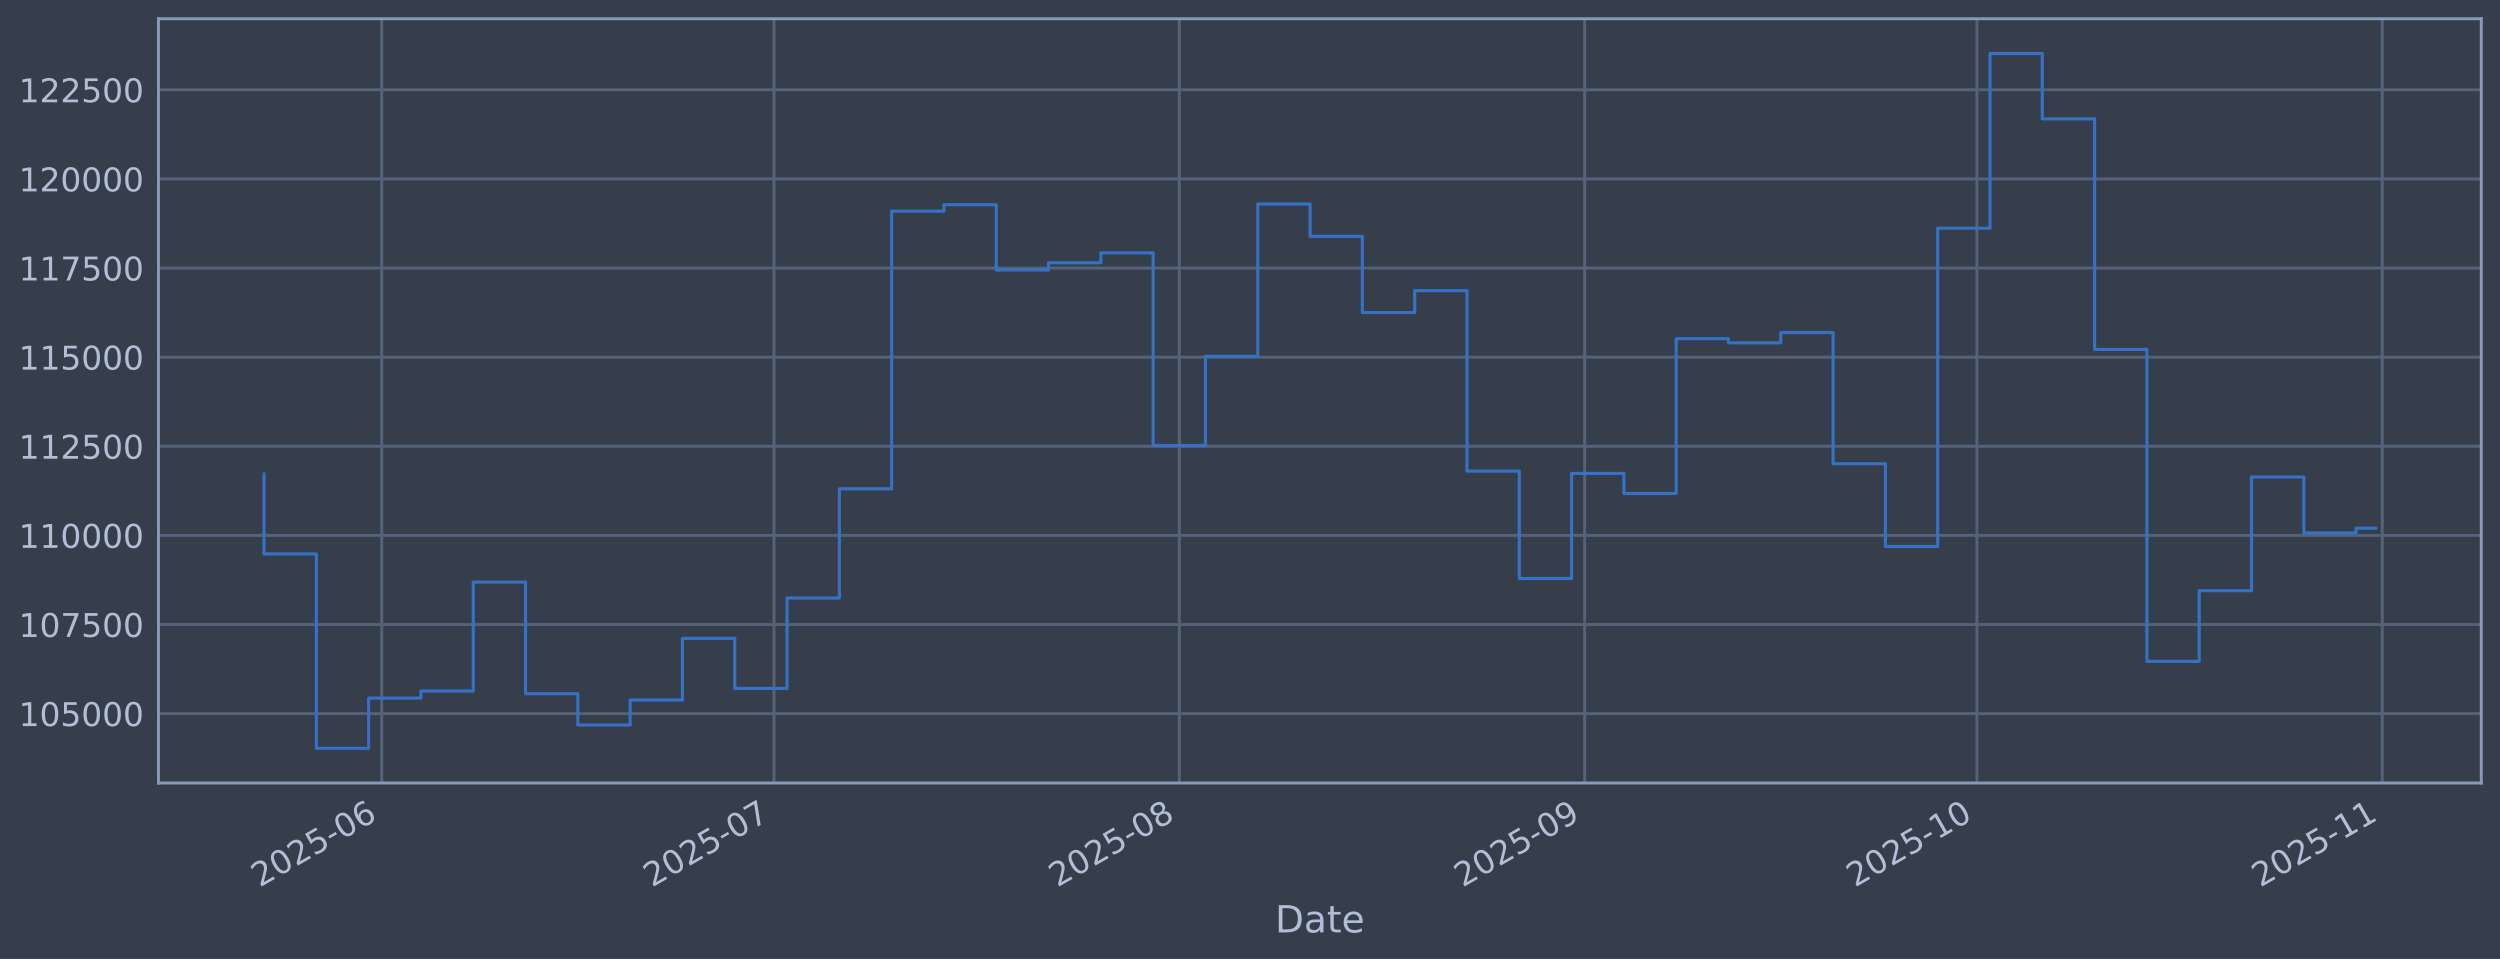
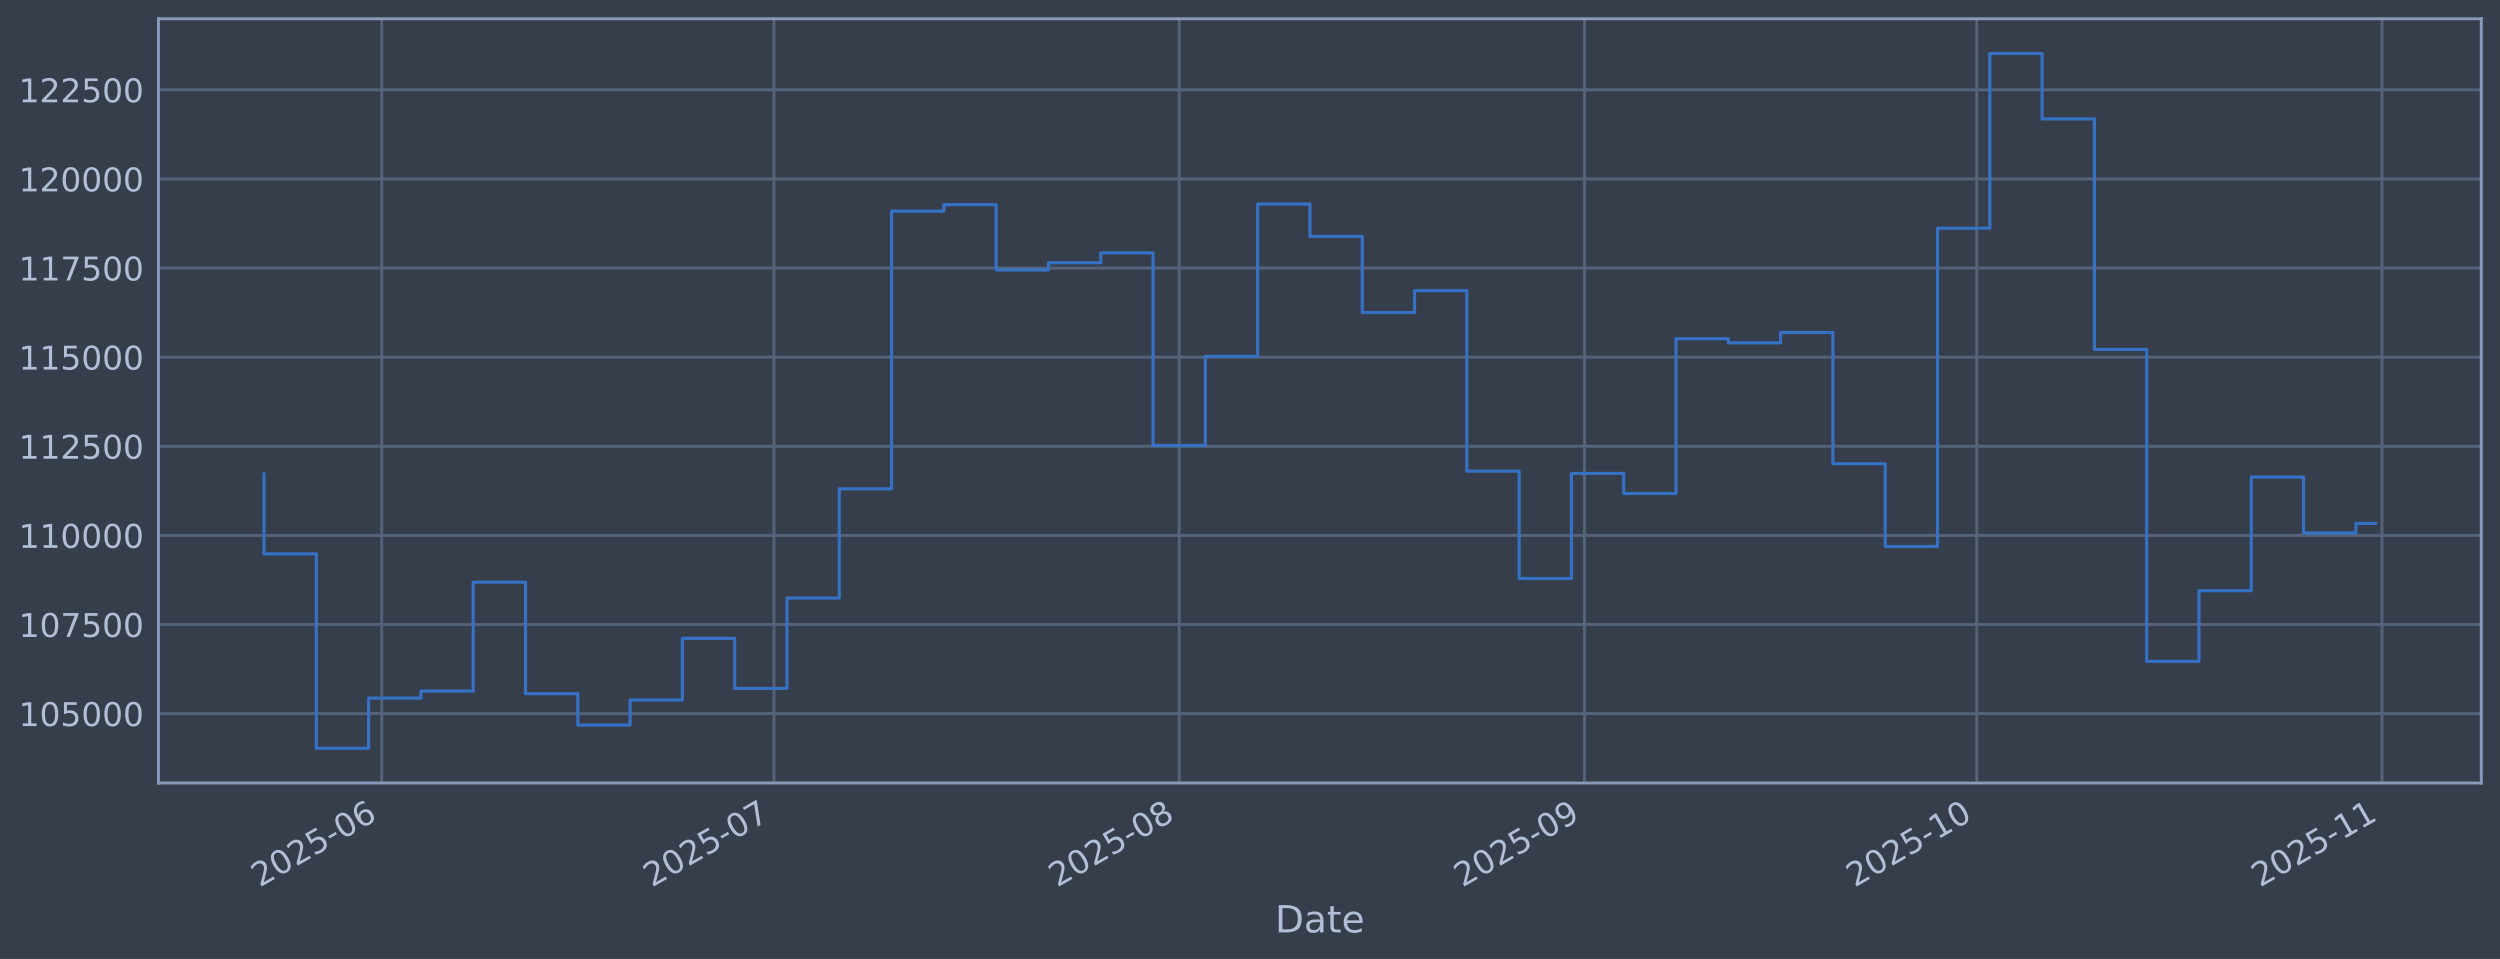
<svg xmlns="http://www.w3.org/2000/svg" xmlns:xlink="http://www.w3.org/1999/xlink" width="960.9pt" height="368.58pt" viewBox="0 0 960.9 368.58" version="1.1">
  <defs>
    <style type="text/css">*{stroke-linejoin: round; stroke-linecap: butt}</style>
  </defs>
  <g id="figure_1">
    <g id="patch_1">
      <path d="M 0 368.58  L 960.9 368.58  L 960.9 0  L 0 0  z " style="fill: #373e4b" />
    </g>
    <g id="axes_1">
      <g id="patch_2">
        <path d="M 60.901 300.96  L 953.701 300.96  L 953.701 7.2  L 60.901 7.2  z " style="fill: #373e4b" />
      </g>
      <g id="matplotlib.axis_1">
        <g id="xtick_1">
          <g id="line2d_1">
-             <path d="M 146.714 300.96  L 146.714 7.2  " clip-path="url(#p2a1b0fdb86)" style="fill: none; stroke: #546379; stroke-width: 1.12; stroke-linecap: square" />
+             <path d="M 146.708 300.96  L 146.708 7.2  " clip-path="url(#p58431b6469)" style="fill: none; stroke: #546379; stroke-width: 1.12; stroke-linecap: square" />
          </g>
          <g id="line2d_2" />
          <g id="text_1">
-             <g style="fill: #b1bed6" transform="translate(99.81062 341.1745) rotate(-30) scale(0.126 -0.126)">
+             <g style="fill: #b1bed6" transform="translate(99.80495 341.1745) rotate(-30) scale(0.126 -0.126)">
              <defs>
                <path id="DejaVuSans-32" d="M 1228 531  L 3431 531  L 3431 0  L 469 0  L 469 531  Q 828 903 1448 1529  Q 2069 2156 2228 2338  Q 2531 2678 2651 2914  Q 2772 3150 2772 3378  Q 2772 3750 2511 3984  Q 2250 4219 1831 4219  Q 1534 4219 1204 4116  Q 875 4013 500 3803  L 500 4441  Q 881 4594 1212 4672  Q 1544 4750 1819 4750  Q 2544 4750 2975 4387  Q 3406 4025 3406 3419  Q 3406 3131 3298 2873  Q 3191 2616 2906 2266  Q 2828 2175 2409 1742  Q 1991 1309 1228 531  z " transform="scale(0.015625)" />
                <path id="DejaVuSans-30" d="M 2034 4250  Q 1547 4250 1301 3770  Q 1056 3291 1056 2328  Q 1056 1369 1301 889  Q 1547 409 2034 409  Q 2525 409 2770 889  Q 3016 1369 3016 2328  Q 3016 3291 2770 3770  Q 2525 4250 2034 4250  z M 2034 4750  Q 2819 4750 3233 4129  Q 3647 3509 3647 2328  Q 3647 1150 3233 529  Q 2819 -91 2034 -91  Q 1250 -91 836 529  Q 422 1150 422 2328  Q 422 3509 836 4129  Q 1250 4750 2034 4750  z " transform="scale(0.015625)" />
                <path id="DejaVuSans-35" d="M 691 4666  L 3169 4666  L 3169 4134  L 1269 4134  L 1269 2991  Q 1406 3038 1543 3061  Q 1681 3084 1819 3084  Q 2600 3084 3056 2656  Q 3513 2228 3513 1497  Q 3513 744 3044 326  Q 2575 -91 1722 -91  Q 1428 -91 1123 -41  Q 819 9 494 109  L 494 744  Q 775 591 1075 516  Q 1375 441 1709 441  Q 2250 441 2565 725  Q 2881 1009 2881 1497  Q 2881 1984 2565 2268  Q 2250 2553 1709 2553  Q 1456 2553 1204 2497  Q 953 2441 691 2322  L 691 4666  z " transform="scale(0.015625)" />
                <path id="DejaVuSans-2d" d="M 313 2009  L 1997 2009  L 1997 1497  L 313 1497  L 313 2009  z " transform="scale(0.015625)" />
                <path id="DejaVuSans-36" d="M 2113 2584  Q 1688 2584 1439 2293  Q 1191 2003 1191 1497  Q 1191 994 1439 701  Q 1688 409 2113 409  Q 2538 409 2786 701  Q 3034 994 3034 1497  Q 3034 2003 2786 2293  Q 2538 2584 2113 2584  z M 3366 4563  L 3366 3988  Q 3128 4100 2886 4159  Q 2644 4219 2406 4219  Q 1781 4219 1451 3797  Q 1122 3375 1075 2522  Q 1259 2794 1537 2939  Q 1816 3084 2150 3084  Q 2853 3084 3261 2657  Q 3669 2231 3669 1497  Q 3669 778 3244 343  Q 2819 -91 2113 -91  Q 1303 -91 875 529  Q 447 1150 447 2328  Q 447 3434 972 4092  Q 1497 4750 2381 4750  Q 2619 4750 2861 4703  Q 3103 4656 3366 4563  z " transform="scale(0.015625)" />
              </defs>
              <use xlink:href="#DejaVuSans-32" />
              <use xlink:href="#DejaVuSans-30" transform="translate(63.62305 0)" />
              <use xlink:href="#DejaVuSans-32" transform="translate(127.2461 0)" />
              <use xlink:href="#DejaVuSans-35" transform="translate(190.8691 0)" />
              <use xlink:href="#DejaVuSans-2d" transform="translate(254.4922 0)" />
              <use xlink:href="#DejaVuSans-30" transform="translate(290.5762 0)" />
              <use xlink:href="#DejaVuSans-36" transform="translate(354.1992 0)" />
            </g>
          </g>
        </g>
        <g id="xtick_2">
          <g id="line2d_3">
-             <path d="M 297.486 300.96  L 297.486 7.2  " clip-path="url(#p2a1b0fdb86)" style="fill: none; stroke: #546379; stroke-width: 1.12; stroke-linecap: square" />
+             <path d="M 297.461 300.96  L 297.461 7.2  " clip-path="url(#p58431b6469)" style="fill: none; stroke: #546379; stroke-width: 1.12; stroke-linecap: square" />
          </g>
          <g id="line2d_4" />
          <g id="text_2">
-             <g style="fill: #b1bed6" transform="translate(250.5825 341.1745) rotate(-30) scale(0.126 -0.126)">
+             <g style="fill: #b1bed6" transform="translate(250.558 341.1745) rotate(-30) scale(0.126 -0.126)">
              <defs>
                <path id="DejaVuSans-37" d="M 525 4666  L 3525 4666  L 3525 4397  L 1831 0  L 1172 0  L 2766 4134  L 525 4134  L 525 4666  z " transform="scale(0.015625)" />
              </defs>
              <use xlink:href="#DejaVuSans-32" />
              <use xlink:href="#DejaVuSans-30" transform="translate(63.62305 0)" />
              <use xlink:href="#DejaVuSans-32" transform="translate(127.2461 0)" />
              <use xlink:href="#DejaVuSans-35" transform="translate(190.8691 0)" />
              <use xlink:href="#DejaVuSans-2d" transform="translate(254.4922 0)" />
              <use xlink:href="#DejaVuSans-30" transform="translate(290.5762 0)" />
              <use xlink:href="#DejaVuSans-37" transform="translate(354.1992 0)" />
            </g>
          </g>
        </g>
        <g id="xtick_3">
          <g id="line2d_5">
-             <path d="M 453.283 300.96  L 453.283 7.2  " clip-path="url(#p2a1b0fdb86)" style="fill: none; stroke: #546379; stroke-width: 1.12; stroke-linecap: square" />
+             <path d="M 453.239 300.96  L 453.239 7.2  " clip-path="url(#p58431b6469)" style="fill: none; stroke: #546379; stroke-width: 1.12; stroke-linecap: square" />
          </g>
          <g id="line2d_6" />
          <g id="text_3">
-             <g style="fill: #b1bed6" transform="translate(406.3802 341.1745) rotate(-30) scale(0.126 -0.126)">
+             <g style="fill: #b1bed6" transform="translate(406.3361 341.1745) rotate(-30) scale(0.126 -0.126)">
              <defs>
                <path id="DejaVuSans-38" d="M 2034 2216  Q 1584 2216 1326 1975  Q 1069 1734 1069 1313  Q 1069 891 1326 650  Q 1584 409 2034 409  Q 2484 409 2743 651  Q 3003 894 3003 1313  Q 3003 1734 2745 1975  Q 2488 2216 2034 2216  z M 1403 2484  Q 997 2584 770 2862  Q 544 3141 544 3541  Q 544 4100 942 4425  Q 1341 4750 2034 4750  Q 2731 4750 3128 4425  Q 3525 4100 3525 3541  Q 3525 3141 3298 2862  Q 3072 2584 2669 2484  Q 3125 2378 3379 2068  Q 3634 1759 3634 1313  Q 3634 634 3220 271  Q 2806 -91 2034 -91  Q 1263 -91 848 271  Q 434 634 434 1313  Q 434 1759 690 2068  Q 947 2378 1403 2484  z M 1172 3481  Q 1172 3119 1398 2916  Q 1625 2713 2034 2713  Q 2441 2713 2670 2916  Q 2900 3119 2900 3481  Q 2900 3844 2670 4047  Q 2441 4250 2034 4250  Q 1625 4250 1398 4047  Q 1172 3844 1172 3481  z " transform="scale(0.015625)" />
              </defs>
              <use xlink:href="#DejaVuSans-32" />
              <use xlink:href="#DejaVuSans-30" transform="translate(63.62305 0)" />
              <use xlink:href="#DejaVuSans-32" transform="translate(127.2461 0)" />
              <use xlink:href="#DejaVuSans-35" transform="translate(190.8691 0)" />
              <use xlink:href="#DejaVuSans-2d" transform="translate(254.4922 0)" />
              <use xlink:href="#DejaVuSans-30" transform="translate(290.5762 0)" />
              <use xlink:href="#DejaVuSans-38" transform="translate(354.1992 0)" />
            </g>
          </g>
        </g>
        <g id="xtick_4">
          <g id="line2d_7">
-             <path d="M 609.081 300.96  L 609.081 7.2  " clip-path="url(#p2a1b0fdb86)" style="fill: none; stroke: #546379; stroke-width: 1.12; stroke-linecap: square" />
+             <path d="M 609.018 300.96  L 609.018 7.2  " clip-path="url(#p58431b6469)" style="fill: none; stroke: #546379; stroke-width: 1.12; stroke-linecap: square" />
          </g>
          <g id="line2d_8" />
          <g id="text_4">
-             <g style="fill: #b1bed6" transform="translate(562.1778 341.1745) rotate(-30) scale(0.126 -0.126)">
+             <g style="fill: #b1bed6" transform="translate(562.1142 341.1745) rotate(-30) scale(0.126 -0.126)">
              <defs>
                <path id="DejaVuSans-39" d="M 703 97  L 703 672  Q 941 559 1184 500  Q 1428 441 1663 441  Q 2288 441 2617 861  Q 2947 1281 2994 2138  Q 2813 1869 2534 1725  Q 2256 1581 1919 1581  Q 1219 1581 811 2004  Q 403 2428 403 3163  Q 403 3881 828 4315  Q 1253 4750 1959 4750  Q 2769 4750 3195 4129  Q 3622 3509 3622 2328  Q 3622 1225 3098 567  Q 2575 -91 1691 -91  Q 1453 -91 1209 -44  Q 966 3 703 97  z M 1959 2075  Q 2384 2075 2632 2365  Q 2881 2656 2881 3163  Q 2881 3666 2632 3958  Q 2384 4250 1959 4250  Q 1534 4250 1286 3958  Q 1038 3666 1038 3163  Q 1038 2656 1286 2365  Q 1534 2075 1959 2075  z " transform="scale(0.015625)" />
              </defs>
              <use xlink:href="#DejaVuSans-32" />
              <use xlink:href="#DejaVuSans-30" transform="translate(63.62305 0)" />
              <use xlink:href="#DejaVuSans-32" transform="translate(127.2461 0)" />
              <use xlink:href="#DejaVuSans-35" transform="translate(190.8691 0)" />
              <use xlink:href="#DejaVuSans-2d" transform="translate(254.4922 0)" />
              <use xlink:href="#DejaVuSans-30" transform="translate(290.5762 0)" />
              <use xlink:href="#DejaVuSans-39" transform="translate(354.1992 0)" />
            </g>
          </g>
        </g>
        <g id="xtick_5">
          <g id="line2d_9">
-             <path d="M 759.853 300.96  L 759.853 7.2  " clip-path="url(#p2a1b0fdb86)" style="fill: none; stroke: #546379; stroke-width: 1.12; stroke-linecap: square" />
+             <path d="M 759.771 300.96  L 759.771 7.2  " clip-path="url(#p58431b6469)" style="fill: none; stroke: #546379; stroke-width: 1.12; stroke-linecap: square" />
          </g>
          <g id="line2d_10" />
          <g id="text_5">
-             <g style="fill: #b1bed6" transform="translate(712.9497 341.1745) rotate(-30) scale(0.126 -0.126)">
+             <g style="fill: #b1bed6" transform="translate(712.8673 341.1745) rotate(-30) scale(0.126 -0.126)">
              <defs>
                <path id="DejaVuSans-31" d="M 794 531  L 1825 531  L 1825 4091  L 703 3866  L 703 4441  L 1819 4666  L 2450 4666  L 2450 531  L 3481 531  L 3481 0  L 794 0  L 794 531  z " transform="scale(0.015625)" />
              </defs>
              <use xlink:href="#DejaVuSans-32" />
              <use xlink:href="#DejaVuSans-30" transform="translate(63.62305 0)" />
              <use xlink:href="#DejaVuSans-32" transform="translate(127.2461 0)" />
              <use xlink:href="#DejaVuSans-35" transform="translate(190.8691 0)" />
              <use xlink:href="#DejaVuSans-2d" transform="translate(254.4922 0)" />
              <use xlink:href="#DejaVuSans-31" transform="translate(290.5762 0)" />
              <use xlink:href="#DejaVuSans-30" transform="translate(354.1992 0)" />
            </g>
          </g>
        </g>
        <g id="xtick_6">
          <g id="line2d_11">
-             <path d="M 915.651 300.96  L 915.651 7.2  " clip-path="url(#p2a1b0fdb86)" style="fill: none; stroke: #546379; stroke-width: 1.12; stroke-linecap: square" />
+             <path d="M 915.549 300.96  L 915.549 7.2  " clip-path="url(#p58431b6469)" style="fill: none; stroke: #546379; stroke-width: 1.12; stroke-linecap: square" />
          </g>
          <g id="line2d_12" />
          <g id="text_6">
-             <g style="fill: #b1bed6" transform="translate(868.7474 341.1745) rotate(-30) scale(0.126 -0.126)">
+             <g style="fill: #b1bed6" transform="translate(868.6454 341.1745) rotate(-30) scale(0.126 -0.126)">
              <use xlink:href="#DejaVuSans-32" />
              <use xlink:href="#DejaVuSans-30" transform="translate(63.62305 0)" />
              <use xlink:href="#DejaVuSans-32" transform="translate(127.2461 0)" />
              <use xlink:href="#DejaVuSans-35" transform="translate(190.8691 0)" />
              <use xlink:href="#DejaVuSans-2d" transform="translate(254.4922 0)" />
              <use xlink:href="#DejaVuSans-31" transform="translate(290.5762 0)" />
              <use xlink:href="#DejaVuSans-31" transform="translate(354.1992 0)" />
            </g>
          </g>
        </g>
        <g id="text_7">
          <g style="fill: #b1bed6" transform="translate(490.0914 358.3856) scale(0.144 -0.144)">
            <defs>
              <path id="DejaVuSans-44" d="M 1259 4147  L 1259 519  L 2022 519  Q 2988 519 3436 956  Q 3884 1394 3884 2338  Q 3884 3275 3436 3711  Q 2988 4147 2022 4147  L 1259 4147  z M 628 4666  L 1925 4666  Q 3281 4666 3915 4102  Q 4550 3538 4550 2338  Q 4550 1131 3912 565  Q 3275 0 1925 0  L 628 0  L 628 4666  z " transform="scale(0.015625)" />
              <path id="DejaVuSans-61" d="M 2194 1759  Q 1497 1759 1228 1600  Q 959 1441 959 1056  Q 959 750 1161 570  Q 1363 391 1709 391  Q 2188 391 2477 730  Q 2766 1069 2766 1631  L 2766 1759  L 2194 1759  z M 3341 1997  L 3341 0  L 2766 0  L 2766 531  Q 2569 213 2275 61  Q 1981 -91 1556 -91  Q 1019 -91 701 211  Q 384 513 384 1019  Q 384 1609 779 1909  Q 1175 2209 1959 2209  L 2766 2209  L 2766 2266  Q 2766 2663 2505 2880  Q 2244 3097 1772 3097  Q 1472 3097 1187 3025  Q 903 2953 641 2809  L 641 3341  Q 956 3463 1253 3523  Q 1550 3584 1831 3584  Q 2591 3584 2966 3190  Q 3341 2797 3341 1997  z " transform="scale(0.015625)" />
              <path id="DejaVuSans-74" d="M 1172 4494  L 1172 3500  L 2356 3500  L 2356 3053  L 1172 3053  L 1172 1153  Q 1172 725 1289 603  Q 1406 481 1766 481  L 2356 481  L 2356 0  L 1766 0  Q 1100 0 847 248  Q 594 497 594 1153  L 594 3053  L 172 3053  L 172 3500  L 594 3500  L 594 4494  L 1172 4494  z " transform="scale(0.015625)" />
              <path id="DejaVuSans-65" d="M 3597 1894  L 3597 1613  L 953 1613  Q 991 1019 1311 708  Q 1631 397 2203 397  Q 2534 397 2845 478  Q 3156 559 3463 722  L 3463 178  Q 3153 47 2828 -22  Q 2503 -91 2169 -91  Q 1331 -91 842 396  Q 353 884 353 1716  Q 353 2575 817 3079  Q 1281 3584 2069 3584  Q 2775 3584 3186 3129  Q 3597 2675 3597 1894  z M 3022 2063  Q 3016 2534 2758 2815  Q 2500 3097 2075 3097  Q 1594 3097 1305 2825  Q 1016 2553 972 2059  L 3022 2063  z " transform="scale(0.015625)" />
            </defs>
            <use xlink:href="#DejaVuSans-44" />
            <use xlink:href="#DejaVuSans-61" transform="translate(77.00195 0)" />
            <use xlink:href="#DejaVuSans-74" transform="translate(138.2812 0)" />
            <use xlink:href="#DejaVuSans-65" transform="translate(177.4902 0)" />
          </g>
        </g>
      </g>
      <g id="matplotlib.axis_2">
        <g id="ytick_1">
          <g id="line2d_13">
-             <path d="M 60.901 274.286  L 953.701 274.286  " clip-path="url(#p2a1b0fdb86)" style="fill: none; stroke: #546379; stroke-width: 1.12; stroke-linecap: square" />
+             <path d="M 60.901 274.286  L 953.701 274.286  " clip-path="url(#p58431b6469)" style="fill: none; stroke: #546379; stroke-width: 1.12; stroke-linecap: square" />
          </g>
          <g id="line2d_14" />
          <g id="text_8">
            <g style="fill: #b1bed6" transform="translate(7.2 279.0725) scale(0.126 -0.126)">
              <use xlink:href="#DejaVuSans-31" />
              <use xlink:href="#DejaVuSans-30" transform="translate(63.62305 0)" />
              <use xlink:href="#DejaVuSans-35" transform="translate(127.2461 0)" />
              <use xlink:href="#DejaVuSans-30" transform="translate(190.8691 0)" />
              <use xlink:href="#DejaVuSans-30" transform="translate(254.4922 0)" />
              <use xlink:href="#DejaVuSans-30" transform="translate(318.1152 0)" />
            </g>
          </g>
        </g>
        <g id="ytick_2">
          <g id="line2d_15">
-             <path d="M 60.901 240.033  L 953.701 240.033  " clip-path="url(#p2a1b0fdb86)" style="fill: none; stroke: #546379; stroke-width: 1.12; stroke-linecap: square" />
+             <path d="M 60.901 240.033  L 953.701 240.033  " clip-path="url(#p58431b6469)" style="fill: none; stroke: #546379; stroke-width: 1.12; stroke-linecap: square" />
          </g>
          <g id="line2d_16" />
          <g id="text_9">
            <g style="fill: #b1bed6" transform="translate(7.2 244.8204) scale(0.126 -0.126)">
              <use xlink:href="#DejaVuSans-31" />
              <use xlink:href="#DejaVuSans-30" transform="translate(63.62305 0)" />
              <use xlink:href="#DejaVuSans-37" transform="translate(127.2461 0)" />
              <use xlink:href="#DejaVuSans-35" transform="translate(190.8691 0)" />
              <use xlink:href="#DejaVuSans-30" transform="translate(254.4922 0)" />
              <use xlink:href="#DejaVuSans-30" transform="translate(318.1152 0)" />
            </g>
          </g>
        </g>
        <g id="ytick_3">
          <g id="line2d_17">
-             <path d="M 60.901 205.781  L 953.701 205.781  " clip-path="url(#p2a1b0fdb86)" style="fill: none; stroke: #546379; stroke-width: 1.12; stroke-linecap: square" />
+             <path d="M 60.901 205.781  L 953.701 205.781  " clip-path="url(#p58431b6469)" style="fill: none; stroke: #546379; stroke-width: 1.12; stroke-linecap: square" />
          </g>
          <g id="line2d_18" />
          <g id="text_10">
            <g style="fill: #b1bed6" transform="translate(7.2 210.5682) scale(0.126 -0.126)">
              <use xlink:href="#DejaVuSans-31" />
              <use xlink:href="#DejaVuSans-31" transform="translate(63.62305 0)" />
              <use xlink:href="#DejaVuSans-30" transform="translate(127.2461 0)" />
              <use xlink:href="#DejaVuSans-30" transform="translate(190.8691 0)" />
              <use xlink:href="#DejaVuSans-30" transform="translate(254.4922 0)" />
              <use xlink:href="#DejaVuSans-30" transform="translate(318.1152 0)" />
            </g>
          </g>
        </g>
        <g id="ytick_4">
          <g id="line2d_19">
-             <path d="M 60.901 171.529  L 953.701 171.529  " clip-path="url(#p2a1b0fdb86)" style="fill: none; stroke: #546379; stroke-width: 1.12; stroke-linecap: square" />
+             <path d="M 60.901 171.529  L 953.701 171.529  " clip-path="url(#p58431b6469)" style="fill: none; stroke: #546379; stroke-width: 1.12; stroke-linecap: square" />
          </g>
          <g id="line2d_20" />
          <g id="text_11">
            <g style="fill: #b1bed6" transform="translate(7.2 176.316) scale(0.126 -0.126)">
              <use xlink:href="#DejaVuSans-31" />
              <use xlink:href="#DejaVuSans-31" transform="translate(63.62305 0)" />
              <use xlink:href="#DejaVuSans-32" transform="translate(127.2461 0)" />
              <use xlink:href="#DejaVuSans-35" transform="translate(190.8691 0)" />
              <use xlink:href="#DejaVuSans-30" transform="translate(254.4922 0)" />
              <use xlink:href="#DejaVuSans-30" transform="translate(318.1152 0)" />
            </g>
          </g>
        </g>
        <g id="ytick_5">
          <g id="line2d_21">
-             <path d="M 60.901 137.277  L 953.701 137.277  " clip-path="url(#p2a1b0fdb86)" style="fill: none; stroke: #546379; stroke-width: 1.12; stroke-linecap: square" />
+             <path d="M 60.901 137.277  L 953.701 137.277  " clip-path="url(#p58431b6469)" style="fill: none; stroke: #546379; stroke-width: 1.12; stroke-linecap: square" />
          </g>
          <g id="line2d_22" />
          <g id="text_12">
            <g style="fill: #b1bed6" transform="translate(7.2 142.0639) scale(0.126 -0.126)">
              <use xlink:href="#DejaVuSans-31" />
              <use xlink:href="#DejaVuSans-31" transform="translate(63.62305 0)" />
              <use xlink:href="#DejaVuSans-35" transform="translate(127.2461 0)" />
              <use xlink:href="#DejaVuSans-30" transform="translate(190.8691 0)" />
              <use xlink:href="#DejaVuSans-30" transform="translate(254.4922 0)" />
              <use xlink:href="#DejaVuSans-30" transform="translate(318.1152 0)" />
            </g>
          </g>
        </g>
        <g id="ytick_6">
          <g id="line2d_23">
-             <path d="M 60.901 103.025  L 953.701 103.025  " clip-path="url(#p2a1b0fdb86)" style="fill: none; stroke: #546379; stroke-width: 1.12; stroke-linecap: square" />
+             <path d="M 60.901 103.025  L 953.701 103.025  " clip-path="url(#p58431b6469)" style="fill: none; stroke: #546379; stroke-width: 1.12; stroke-linecap: square" />
          </g>
          <g id="line2d_24" />
          <g id="text_13">
            <g style="fill: #b1bed6" transform="translate(7.2 107.8117) scale(0.126 -0.126)">
              <use xlink:href="#DejaVuSans-31" />
              <use xlink:href="#DejaVuSans-31" transform="translate(63.62305 0)" />
              <use xlink:href="#DejaVuSans-37" transform="translate(127.2461 0)" />
              <use xlink:href="#DejaVuSans-35" transform="translate(190.8691 0)" />
              <use xlink:href="#DejaVuSans-30" transform="translate(254.4922 0)" />
              <use xlink:href="#DejaVuSans-30" transform="translate(318.1152 0)" />
            </g>
          </g>
        </g>
        <g id="ytick_7">
          <g id="line2d_25">
-             <path d="M 60.901 68.773  L 953.701 68.773  " clip-path="url(#p2a1b0fdb86)" style="fill: none; stroke: #546379; stroke-width: 1.12; stroke-linecap: square" />
+             <path d="M 60.901 68.773  L 953.701 68.773  " clip-path="url(#p58431b6469)" style="fill: none; stroke: #546379; stroke-width: 1.12; stroke-linecap: square" />
          </g>
          <g id="line2d_26" />
          <g id="text_14">
            <g style="fill: #b1bed6" transform="translate(7.2 73.55953) scale(0.126 -0.126)">
              <use xlink:href="#DejaVuSans-31" />
              <use xlink:href="#DejaVuSans-32" transform="translate(63.62305 0)" />
              <use xlink:href="#DejaVuSans-30" transform="translate(127.2461 0)" />
              <use xlink:href="#DejaVuSans-30" transform="translate(190.8691 0)" />
              <use xlink:href="#DejaVuSans-30" transform="translate(254.4922 0)" />
              <use xlink:href="#DejaVuSans-30" transform="translate(318.1152 0)" />
            </g>
          </g>
        </g>
        <g id="ytick_8">
          <g id="line2d_27">
-             <path d="M 60.901 34.52  L 953.701 34.52  " clip-path="url(#p2a1b0fdb86)" style="fill: none; stroke: #546379; stroke-width: 1.12; stroke-linecap: square" />
+             <path d="M 60.901 34.52  L 953.701 34.52  " clip-path="url(#p58431b6469)" style="fill: none; stroke: #546379; stroke-width: 1.12; stroke-linecap: square" />
          </g>
          <g id="line2d_28" />
          <g id="text_15">
            <g style="fill: #b1bed6" transform="translate(7.2 39.30736) scale(0.126 -0.126)">
              <use xlink:href="#DejaVuSans-31" />
              <use xlink:href="#DejaVuSans-32" transform="translate(63.62305 0)" />
              <use xlink:href="#DejaVuSans-32" transform="translate(127.2461 0)" />
              <use xlink:href="#DejaVuSans-35" transform="translate(190.8691 0)" />
              <use xlink:href="#DejaVuSans-30" transform="translate(254.4922 0)" />
              <use xlink:href="#DejaVuSans-30" transform="translate(318.1152 0)" />
            </g>
          </g>
        </g>
      </g>
      <g id="line2d_29">
-         <path d="M 101.482 182.186  L 101.482 212.888  L 121.585 212.888  L 121.585 287.607  L 141.688 287.607  L 141.688 268.333  L 161.791 268.333  L 161.791 265.613  L 181.894 265.613  L 181.894 223.75  L 201.997 223.75  L 201.997 266.631  L 222.1 266.631  L 222.1 278.665  L 242.203 278.665  L 242.203 269.075  L 262.306 269.075  L 262.306 245.372  L 282.409 245.372  L 282.409 264.615  L 302.512 264.615  L 302.512 229.852  L 322.614 229.852  L 322.614 187.898  L 342.717 187.898  L 342.717 81.166  L 362.82 81.166  L 362.82 78.68  L 382.923 78.68  L 382.923 103.754  L 403.026 103.754  L 403.026 100.992  L 423.129 100.992  L 423.129 97.194  L 443.232 97.194  L 443.232 171.232  L 463.335 171.232  L 463.335 136.942  L 483.438 136.942  L 483.438 78.426  L 503.541 78.426  L 503.541 90.86  L 523.644 90.86  L 523.644 120.135  L 543.747 120.135  L 543.747 111.698  L 563.85 111.698  L 563.85 181.072  L 583.952 181.072  L 583.952 222.348  L 604.055 222.348  L 604.055 181.975  L 624.158 181.975  L 624.158 189.676  L 644.261 189.676  L 644.261 130.184  L 664.364 130.184  L 664.364 131.764  L 684.467 131.764  L 684.467 127.804  L 704.57 127.804  L 704.57 178.239  L 724.673 178.239  L 724.673 210.044  L 744.776 210.044  L 744.776 87.711  L 764.879 87.711  L 764.879 20.553  L 784.982 20.553  L 784.982 45.695  L 805.085 45.695  L 805.085 134.311  L 825.188 134.311  L 825.188 254.199  L 845.29 254.199  L 845.29 227.044  L 865.393 227.044  L 865.393 183.344  L 885.496 183.344  L 885.496 204.842  L 905.599 204.842  L 905.599 203.016  L 913.119 203.016  " clip-path="url(#p2a1b0fdb86)" style="fill: none; stroke: #3572c6; stroke-width: 1.2; stroke-linecap: square" />
+         <path d="M 101.482 182.186  L 101.482 212.888  L 121.583 212.888  L 121.583 287.607  L 141.683 287.607  L 141.683 268.333  L 161.784 268.333  L 161.784 265.613  L 181.884 265.613  L 181.884 223.75  L 201.984 223.75  L 201.984 266.631  L 222.085 266.631  L 222.085 278.665  L 242.185 278.665  L 242.185 269.075  L 262.286 269.075  L 262.286 245.372  L 282.386 245.372  L 282.386 264.615  L 302.486 264.615  L 302.486 229.852  L 322.587 229.852  L 322.587 187.898  L 342.687 187.898  L 342.687 81.166  L 362.788 81.166  L 362.788 78.68  L 382.888 78.68  L 382.888 103.754  L 402.988 103.754  L 402.988 100.992  L 423.089 100.992  L 423.089 97.194  L 443.189 97.194  L 443.189 171.232  L 463.29 171.232  L 463.29 136.942  L 483.39 136.942  L 483.39 78.426  L 503.49 78.426  L 503.49 90.86  L 523.591 90.86  L 523.591 120.135  L 543.691 120.135  L 543.691 111.698  L 563.792 111.698  L 563.792 181.072  L 583.892 181.072  L 583.892 222.348  L 603.992 222.348  L 603.992 181.975  L 624.093 181.975  L 624.093 189.676  L 644.193 189.676  L 644.193 130.184  L 664.294 130.184  L 664.294 131.764  L 684.394 131.764  L 684.394 127.804  L 704.494 127.804  L 704.494 178.239  L 724.595 178.239  L 724.595 210.044  L 744.695 210.044  L 744.695 87.711  L 764.796 87.711  L 764.796 20.553  L 784.896 20.553  L 784.896 45.695  L 804.996 45.695  L 804.996 134.311  L 825.097 134.311  L 825.097 254.199  L 845.197 254.199  L 845.197 227.044  L 865.298 227.044  L 865.298 183.344  L 885.398 183.344  L 885.398 204.842  L 905.498 204.842  L 905.498 201.174  L 913.119 201.174  " clip-path="url(#p58431b6469)" style="fill: none; stroke: #3572c6; stroke-width: 1.2; stroke-linecap: square" />
      </g>
      <g id="patch_3">
        <path d="M 60.901 300.96  L 60.901 7.2  " style="fill: none; stroke: #899ab8; stroke-width: 1.12; stroke-linejoin: miter; stroke-linecap: square" />
      </g>
      <g id="patch_4">
        <path d="M 953.701 300.96  L 953.701 7.2  " style="fill: none; stroke: #899ab8; stroke-width: 1.12; stroke-linejoin: miter; stroke-linecap: square" />
      </g>
      <g id="patch_5">
        <path d="M 60.901 300.96  L 953.701 300.96  " style="fill: none; stroke: #899ab8; stroke-width: 1.12; stroke-linejoin: miter; stroke-linecap: square" />
      </g>
      <g id="patch_6">
        <path d="M 60.901 7.2  L 953.701 7.2  " style="fill: none; stroke: #899ab8; stroke-width: 1.12; stroke-linejoin: miter; stroke-linecap: square" />
      </g>
    </g>
  </g>
  <defs>
-     <clipPath id="p2a1b0fdb86">
+     <clipPath id="p58431b6469">
      <rect x="60.901" y="7.2" width="892.8" height="293.76" />
    </clipPath>
  </defs>
</svg>
